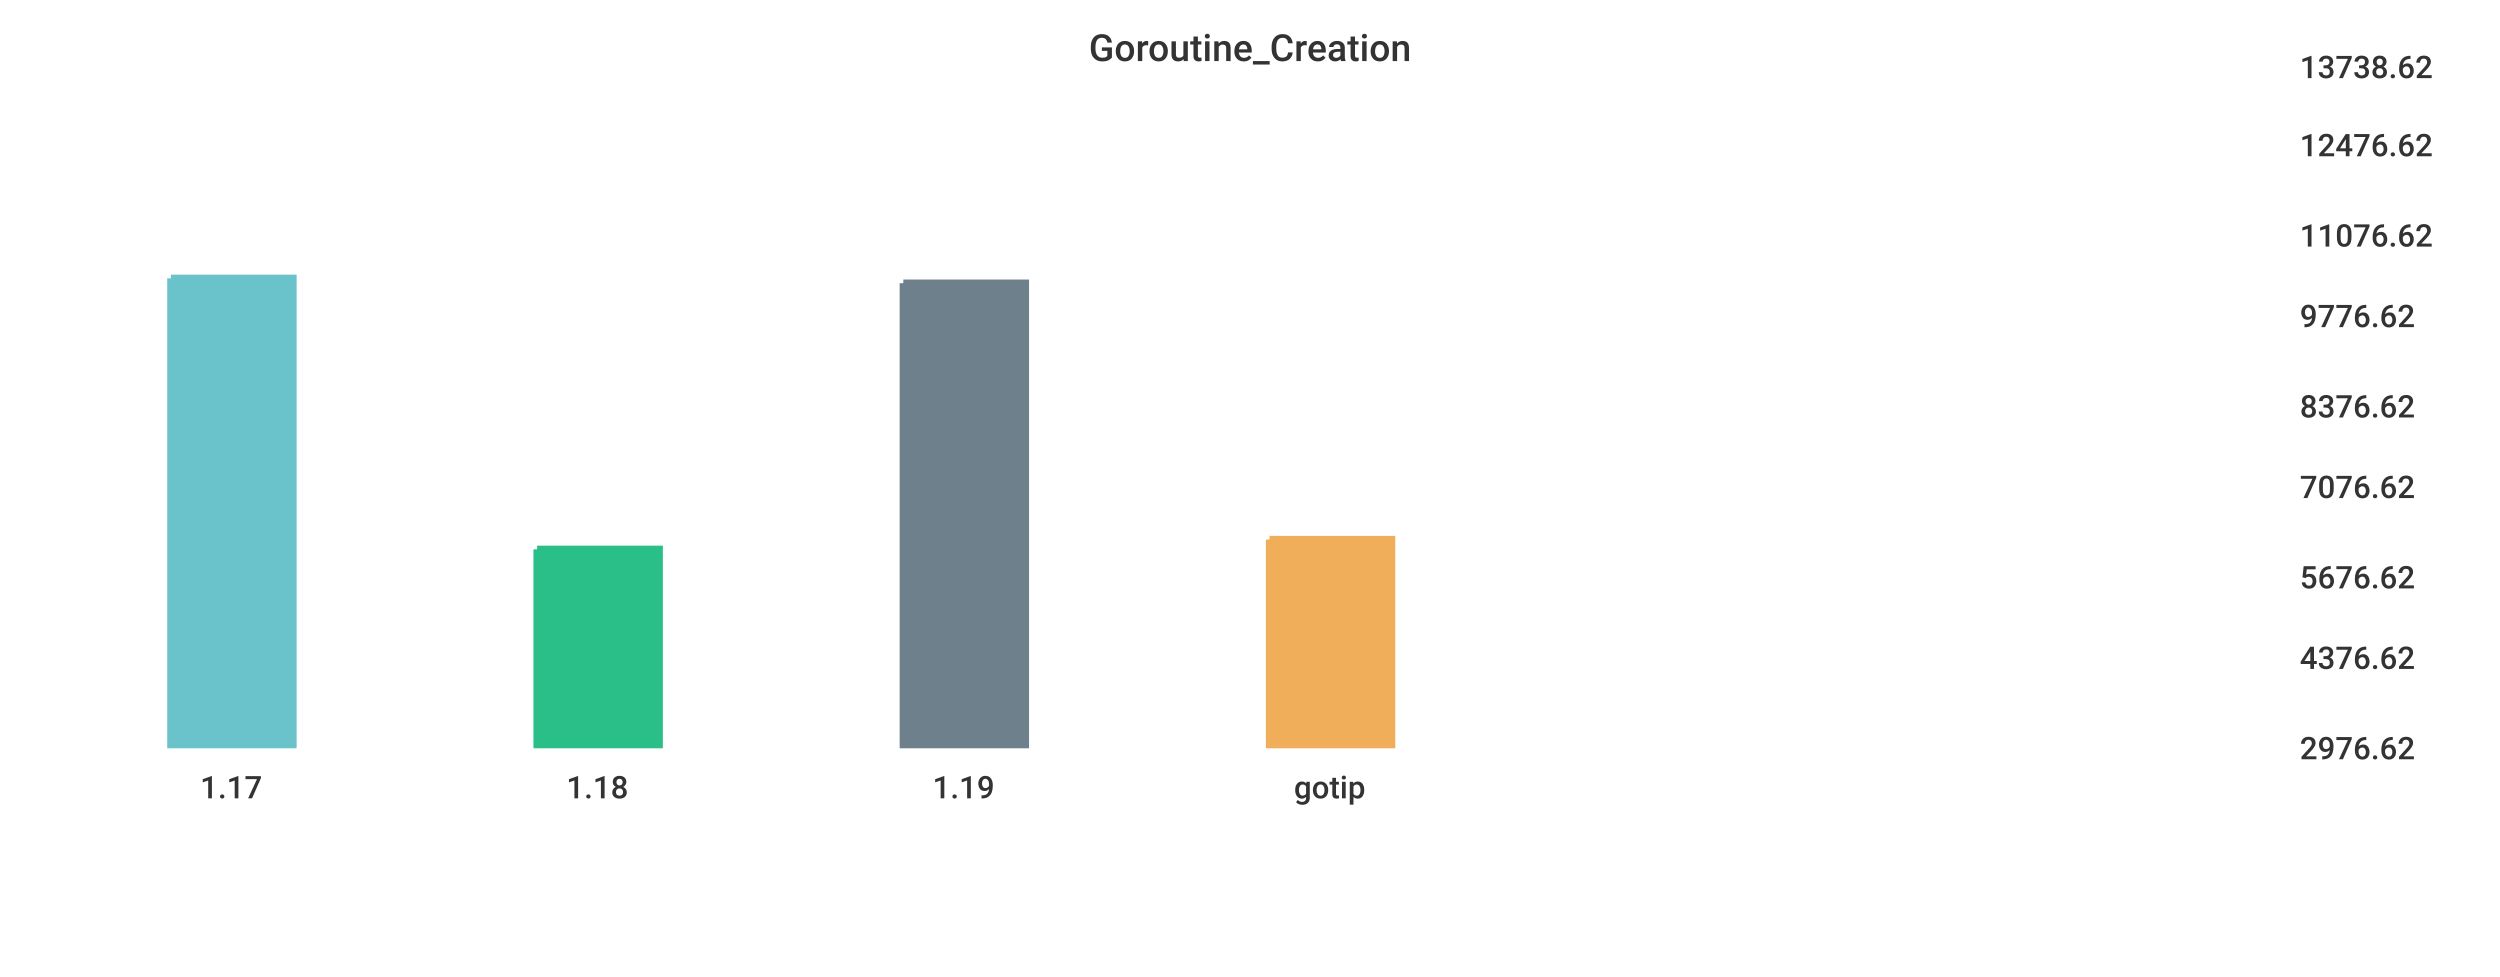
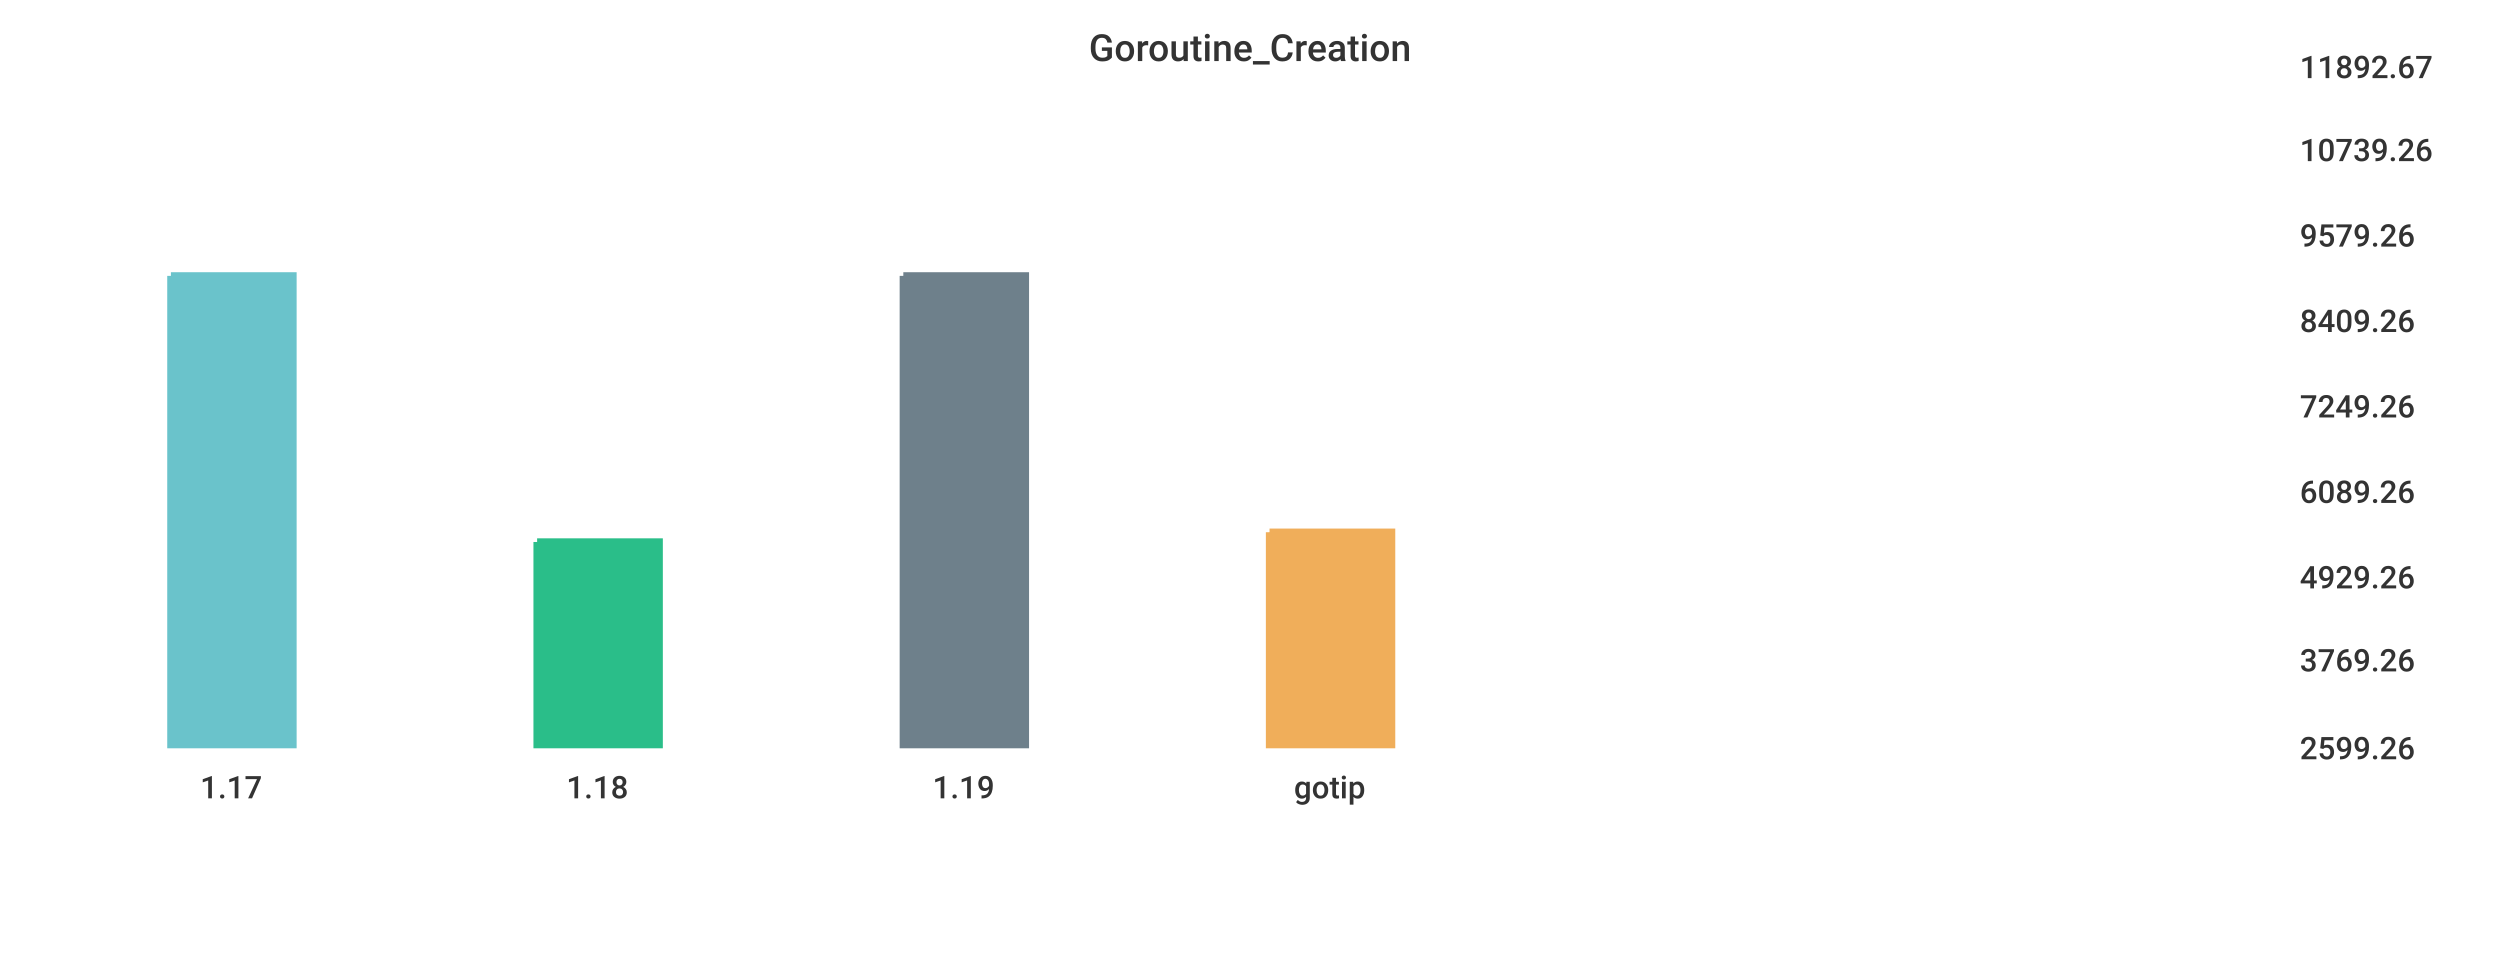
<svg xmlns="http://www.w3.org/2000/svg" width="1024" height="400">\n<path d="M 0 0 L 1024 0 L 1024 400 L 0 400 L 0 0" style="stroke-width:0;stroke:rgba(255,255,255,1.0);fill:rgba(255,255,255,1.0)" />
  <path d="M 20 26 L 927 26 L 927 305 L 20 305 L 20 26" style="stroke-width:0;stroke:rgba(255,255,255,1.0);fill:rgba(255,255,255,1.0)" />
-   <path d="M 70 114 L 120 114 L 120 305 L 70 305 L 70 114" style="stroke-width:3;stroke:rgba(106,195,203,1.0);fill:rgba(106,195,203,1.0)" />
-   <path d="M 220 225 L 270 225 L 270 305 L 220 305 L 220 225" style="stroke-width:3;stroke:rgba(42,190,137,1.0);fill:rgba(42,190,137,1.0)" />
-   <path d="M 370 116 L 420 116 L 420 305 L 370 305 L 370 116" style="stroke-width:3;stroke:rgba(110,128,139,1.0);fill:rgba(110,128,139,1.0)" />
-   <path d="M 520 221 L 570 221 L 570 305 L 520 305 L 520 221" style="stroke-width:3;stroke:rgba(240,174,90,1.0);fill:rgba(240,174,90,1.0)" />
+   <path d="M 70 113 L 120 113 L 120 305 L 70 305 L 70 113" style="stroke-width:3;stroke:rgba(106,195,203,1.0);fill:rgba(106,195,203,1.0)" />
+   <path d="M 220 222 L 270 222 L 270 305 L 220 305 L 220 222" style="stroke-width:3;stroke:rgba(42,190,137,1.0);fill:rgba(42,190,137,1.0)" />
+   <path d="M 370 113 L 420 113 L 420 305 L 370 305 L 370 113" style="stroke-width:3;stroke:rgba(110,128,139,1.0);fill:rgba(110,128,139,1.0)" />
+   <path d="M 520 218 L 570 218 L 570 305 L 520 305 L 520 218" style="stroke-width:3;stroke:rgba(240,174,90,1.0);fill:rgba(240,174,90,1.0)" />
  <path d="M 20 305 L 927 305" style="stroke-width:0;stroke:rgba(51,51,51,1.0);fill:none" />
  <path d="M 20 305 L 20 310" style="stroke-width:0;stroke:rgba(51,51,51,1.0);fill:none" />
  <text x="82" y="327" style="stroke-width:0;stroke:none;fill:rgba(51,51,51,1.0);font-size:12.8px;font-family:'Roboto Medium',sans-serif">1.17</text>
  <path d="M 170 305 L 170 310" style="stroke-width:0;stroke:rgba(51,51,51,1.0);fill:none" />
  <text x="232" y="327" style="stroke-width:0;stroke:none;fill:rgba(51,51,51,1.0);font-size:12.8px;font-family:'Roboto Medium',sans-serif">1.18</text>
  <path d="M 320 305 L 320 310" style="stroke-width:0;stroke:rgba(51,51,51,1.0);fill:none" />
  <text x="382" y="327" style="stroke-width:0;stroke:none;fill:rgba(51,51,51,1.0);font-size:12.8px;font-family:'Roboto Medium',sans-serif">1.19</text>
  <path d="M 470 305 L 470 310" style="stroke-width:0;stroke:rgba(51,51,51,1.0);fill:none" />
  <text x="530" y="327" style="stroke-width:0;stroke:none;fill:rgba(51,51,51,1.0);font-size:12.8px;font-family:'Roboto Medium',sans-serif">gotip</text>
  <path d="M 927 26 L 927 305" style="stroke-width:0;stroke:rgba(51,51,51,1.0);fill:none" />
  <path d="M 927 305 L 932 305" style="stroke-width:0;stroke:rgba(51,51,51,1.0);fill:none" />
  <path d="M 927 305 L 932 305" style="stroke-width:0;stroke:rgba(51,51,51,1.0);fill:none" />
-   <text x="942" y="311" style="stroke-width:0;stroke:none;fill:rgba(51,51,51,1.0);font-size:12.8px;font-family:'Roboto Medium',sans-serif">2976.62</text>
-   <path d="M 927 268 L 932 268" style="stroke-width:0;stroke:rgba(51,51,51,1.0);fill:none" />
-   <text x="942" y="274" style="stroke-width:0;stroke:none;fill:rgba(51,51,51,1.0);font-size:12.8px;font-family:'Roboto Medium',sans-serif">4376.62</text>
+   <text x="942" y="311" style="stroke-width:0;stroke:none;fill:rgba(51,51,51,1.0);font-size:12.8px;font-family:'Roboto Medium',sans-serif">2599.26</text>
+   <path d="M 927 269 L 932 269" style="stroke-width:0;stroke:rgba(51,51,51,1.0);fill:none" />
+   <text x="942" y="275" style="stroke-width:0;stroke:none;fill:rgba(51,51,51,1.0);font-size:12.8px;font-family:'Roboto Medium',sans-serif">3769.26</text>
  <path d="M 927 235 L 932 235" style="stroke-width:0;stroke:rgba(51,51,51,1.0);fill:none" />
-   <text x="942" y="241" style="stroke-width:0;stroke:none;fill:rgba(51,51,51,1.0);font-size:12.8px;font-family:'Roboto Medium',sans-serif">5676.62</text>
-   <path d="M 927 198 L 932 198" style="stroke-width:0;stroke:rgba(51,51,51,1.0);fill:none" />
-   <text x="942" y="204" style="stroke-width:0;stroke:none;fill:rgba(51,51,51,1.0);font-size:12.8px;font-family:'Roboto Medium',sans-serif">7076.62</text>
+   <text x="942" y="241" style="stroke-width:0;stroke:none;fill:rgba(51,51,51,1.0);font-size:12.8px;font-family:'Roboto Medium',sans-serif">4929.26</text>
+   <path d="M 927 200 L 932 200" style="stroke-width:0;stroke:rgba(51,51,51,1.0);fill:none" />
+   <text x="942" y="206" style="stroke-width:0;stroke:none;fill:rgba(51,51,51,1.0);font-size:12.8px;font-family:'Roboto Medium',sans-serif">6089.26</text>
  <path d="M 927 165 L 932 165" style="stroke-width:0;stroke:rgba(51,51,51,1.0);fill:none" />
-   <text x="942" y="171" style="stroke-width:0;stroke:none;fill:rgba(51,51,51,1.0);font-size:12.8px;font-family:'Roboto Medium',sans-serif">8376.62</text>
-   <path d="M 927 128 L 932 128" style="stroke-width:0;stroke:rgba(51,51,51,1.0);fill:none" />
-   <text x="942" y="134" style="stroke-width:0;stroke:none;fill:rgba(51,51,51,1.0);font-size:12.8px;font-family:'Roboto Medium',sans-serif">9776.62</text>
+   <text x="942" y="171" style="stroke-width:0;stroke:none;fill:rgba(51,51,51,1.0);font-size:12.8px;font-family:'Roboto Medium',sans-serif">7249.26</text>
+   <path d="M 927 130 L 932 130" style="stroke-width:0;stroke:rgba(51,51,51,1.0);fill:none" />
+   <text x="942" y="136" style="stroke-width:0;stroke:none;fill:rgba(51,51,51,1.0);font-size:12.8px;font-family:'Roboto Medium',sans-serif">8409.26</text>
  <path d="M 927 95 L 932 95" style="stroke-width:0;stroke:rgba(51,51,51,1.0);fill:none" />
-   <text x="942" y="101" style="stroke-width:0;stroke:none;fill:rgba(51,51,51,1.0);font-size:12.8px;font-family:'Roboto Medium',sans-serif">11076.62</text>
-   <path d="M 927 58 L 932 58" style="stroke-width:0;stroke:rgba(51,51,51,1.0);fill:none" />
-   <text x="942" y="64" style="stroke-width:0;stroke:none;fill:rgba(51,51,51,1.0);font-size:12.8px;font-family:'Roboto Medium',sans-serif">12476.62</text>
+   <text x="942" y="101" style="stroke-width:0;stroke:none;fill:rgba(51,51,51,1.0);font-size:12.8px;font-family:'Roboto Medium',sans-serif">9579.26</text>
+   <path d="M 927 60 L 932 60" style="stroke-width:0;stroke:rgba(51,51,51,1.0);fill:none" />
+   <text x="942" y="66" style="stroke-width:0;stroke:none;fill:rgba(51,51,51,1.0);font-size:12.8px;font-family:'Roboto Medium',sans-serif">10739.26</text>
  <path d="M 927 26 L 932 26" style="stroke-width:0;stroke:rgba(51,51,51,1.0);fill:none" />
-   <text x="942" y="32" style="stroke-width:0;stroke:none;fill:rgba(51,51,51,1.0);font-size:12.8px;font-family:'Roboto Medium',sans-serif">13738.62</text>
+   <text x="942" y="32" style="stroke-width:0;stroke:none;fill:rgba(51,51,51,1.0);font-size:12.8px;font-family:'Roboto Medium',sans-serif">11892.67</text>
  <text x="446" y="25" style="stroke-width:0;stroke:none;fill:rgba(51,51,51,1.0);font-size:15.3px;font-family:'Roboto Medium',sans-serif">Goroutine_Creation</text>
</svg>
